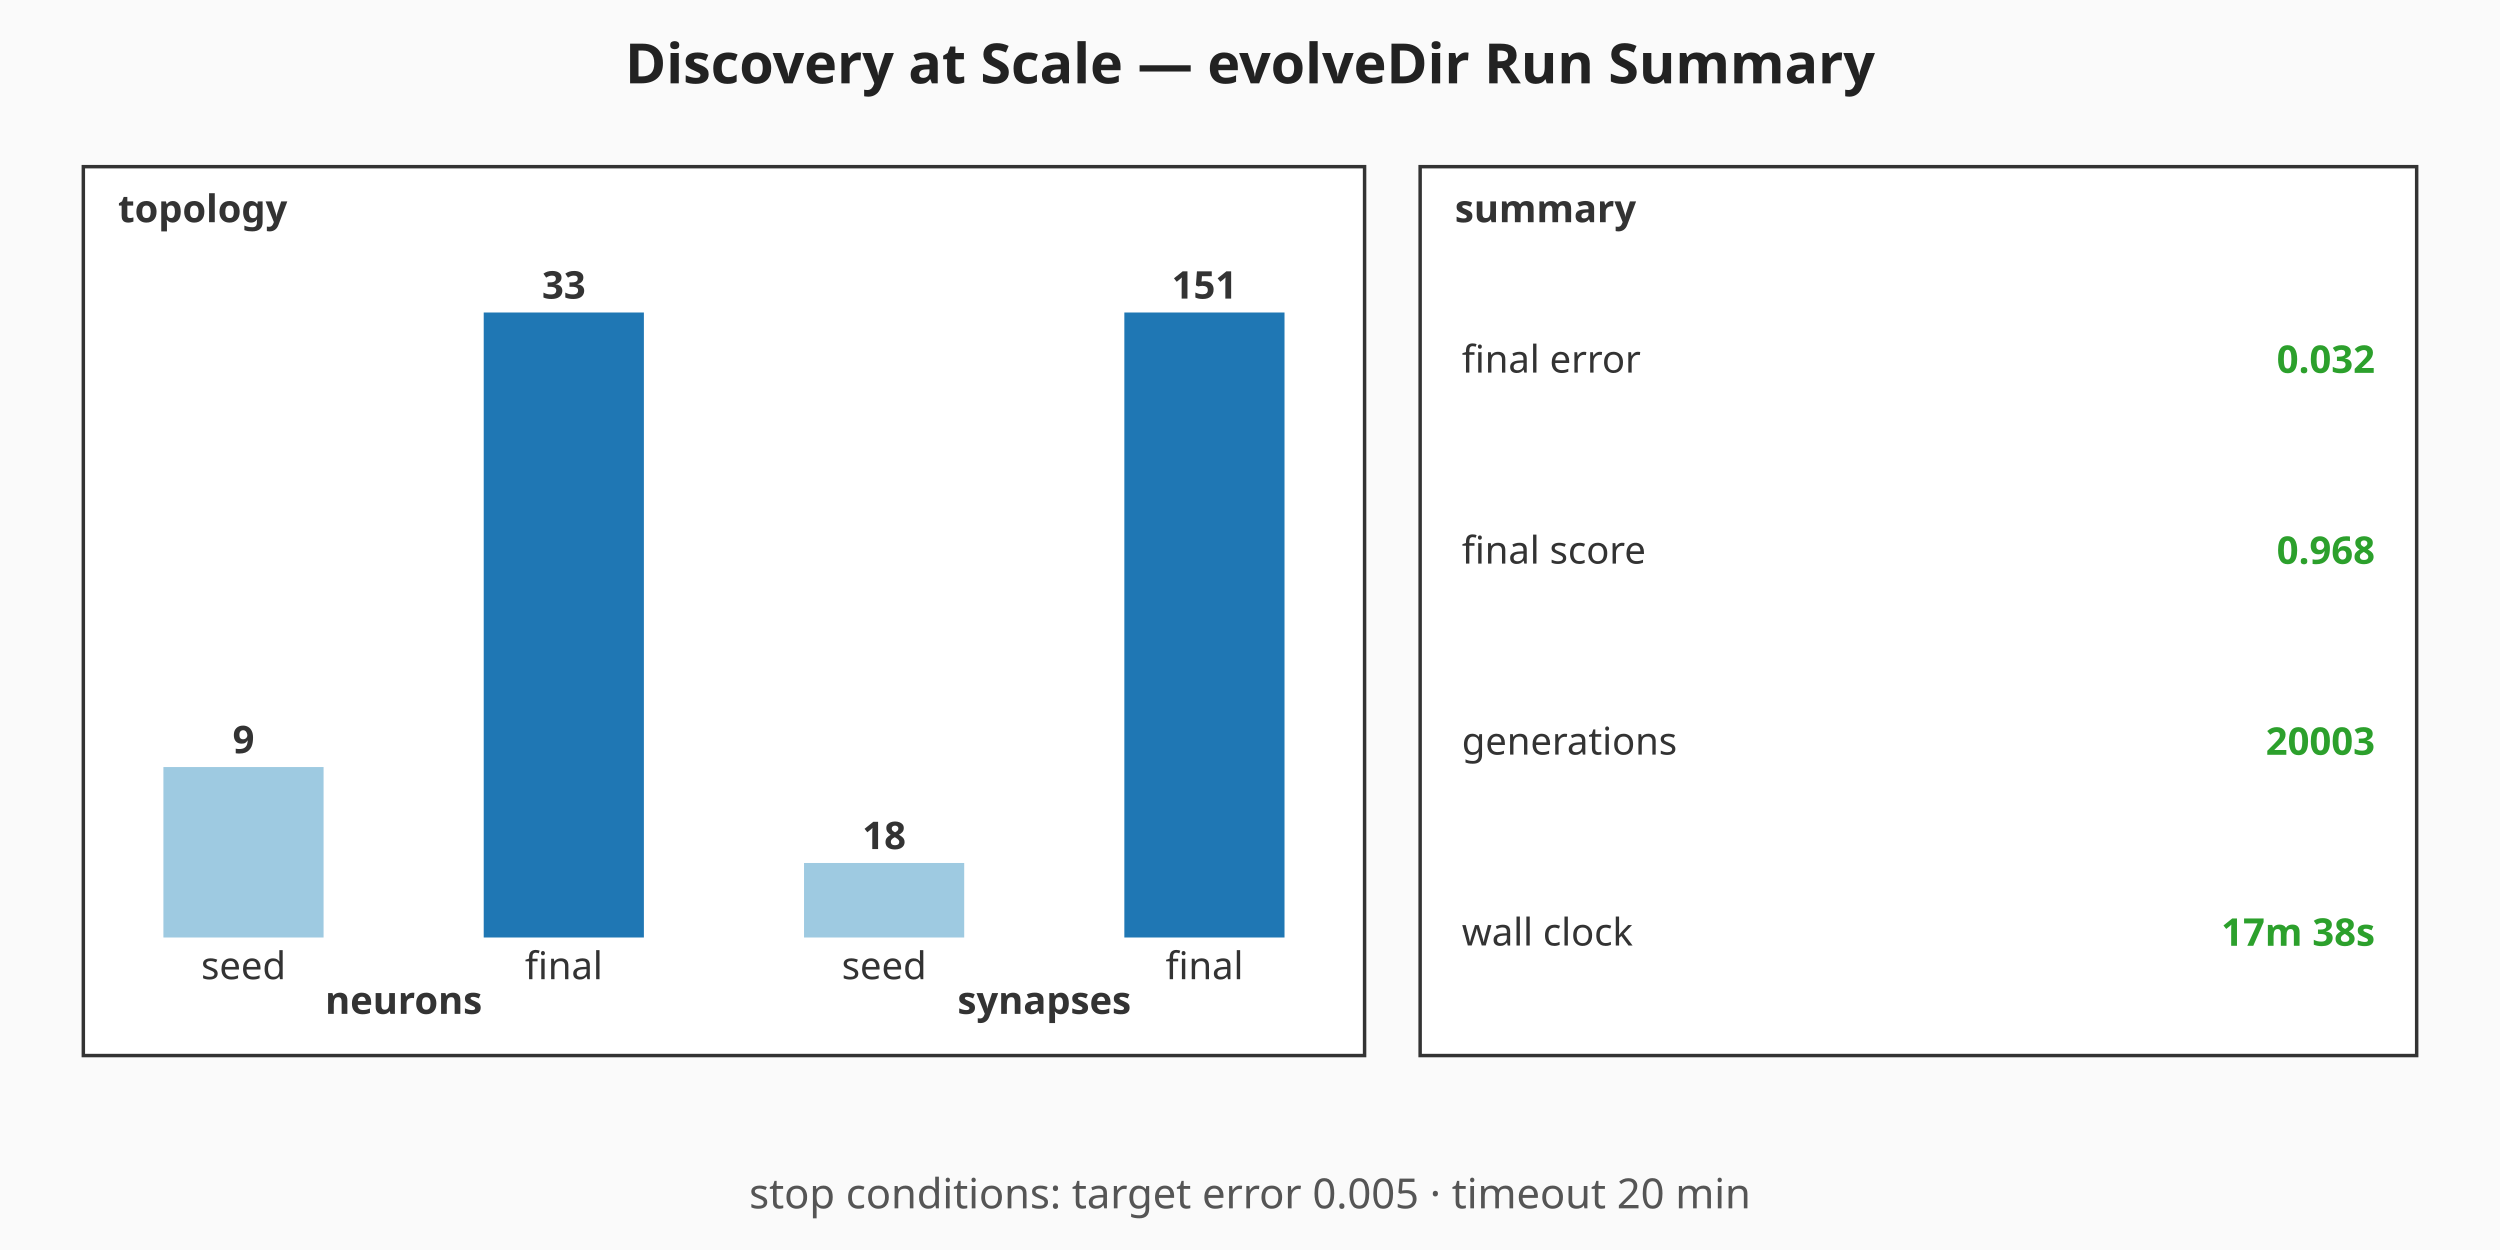
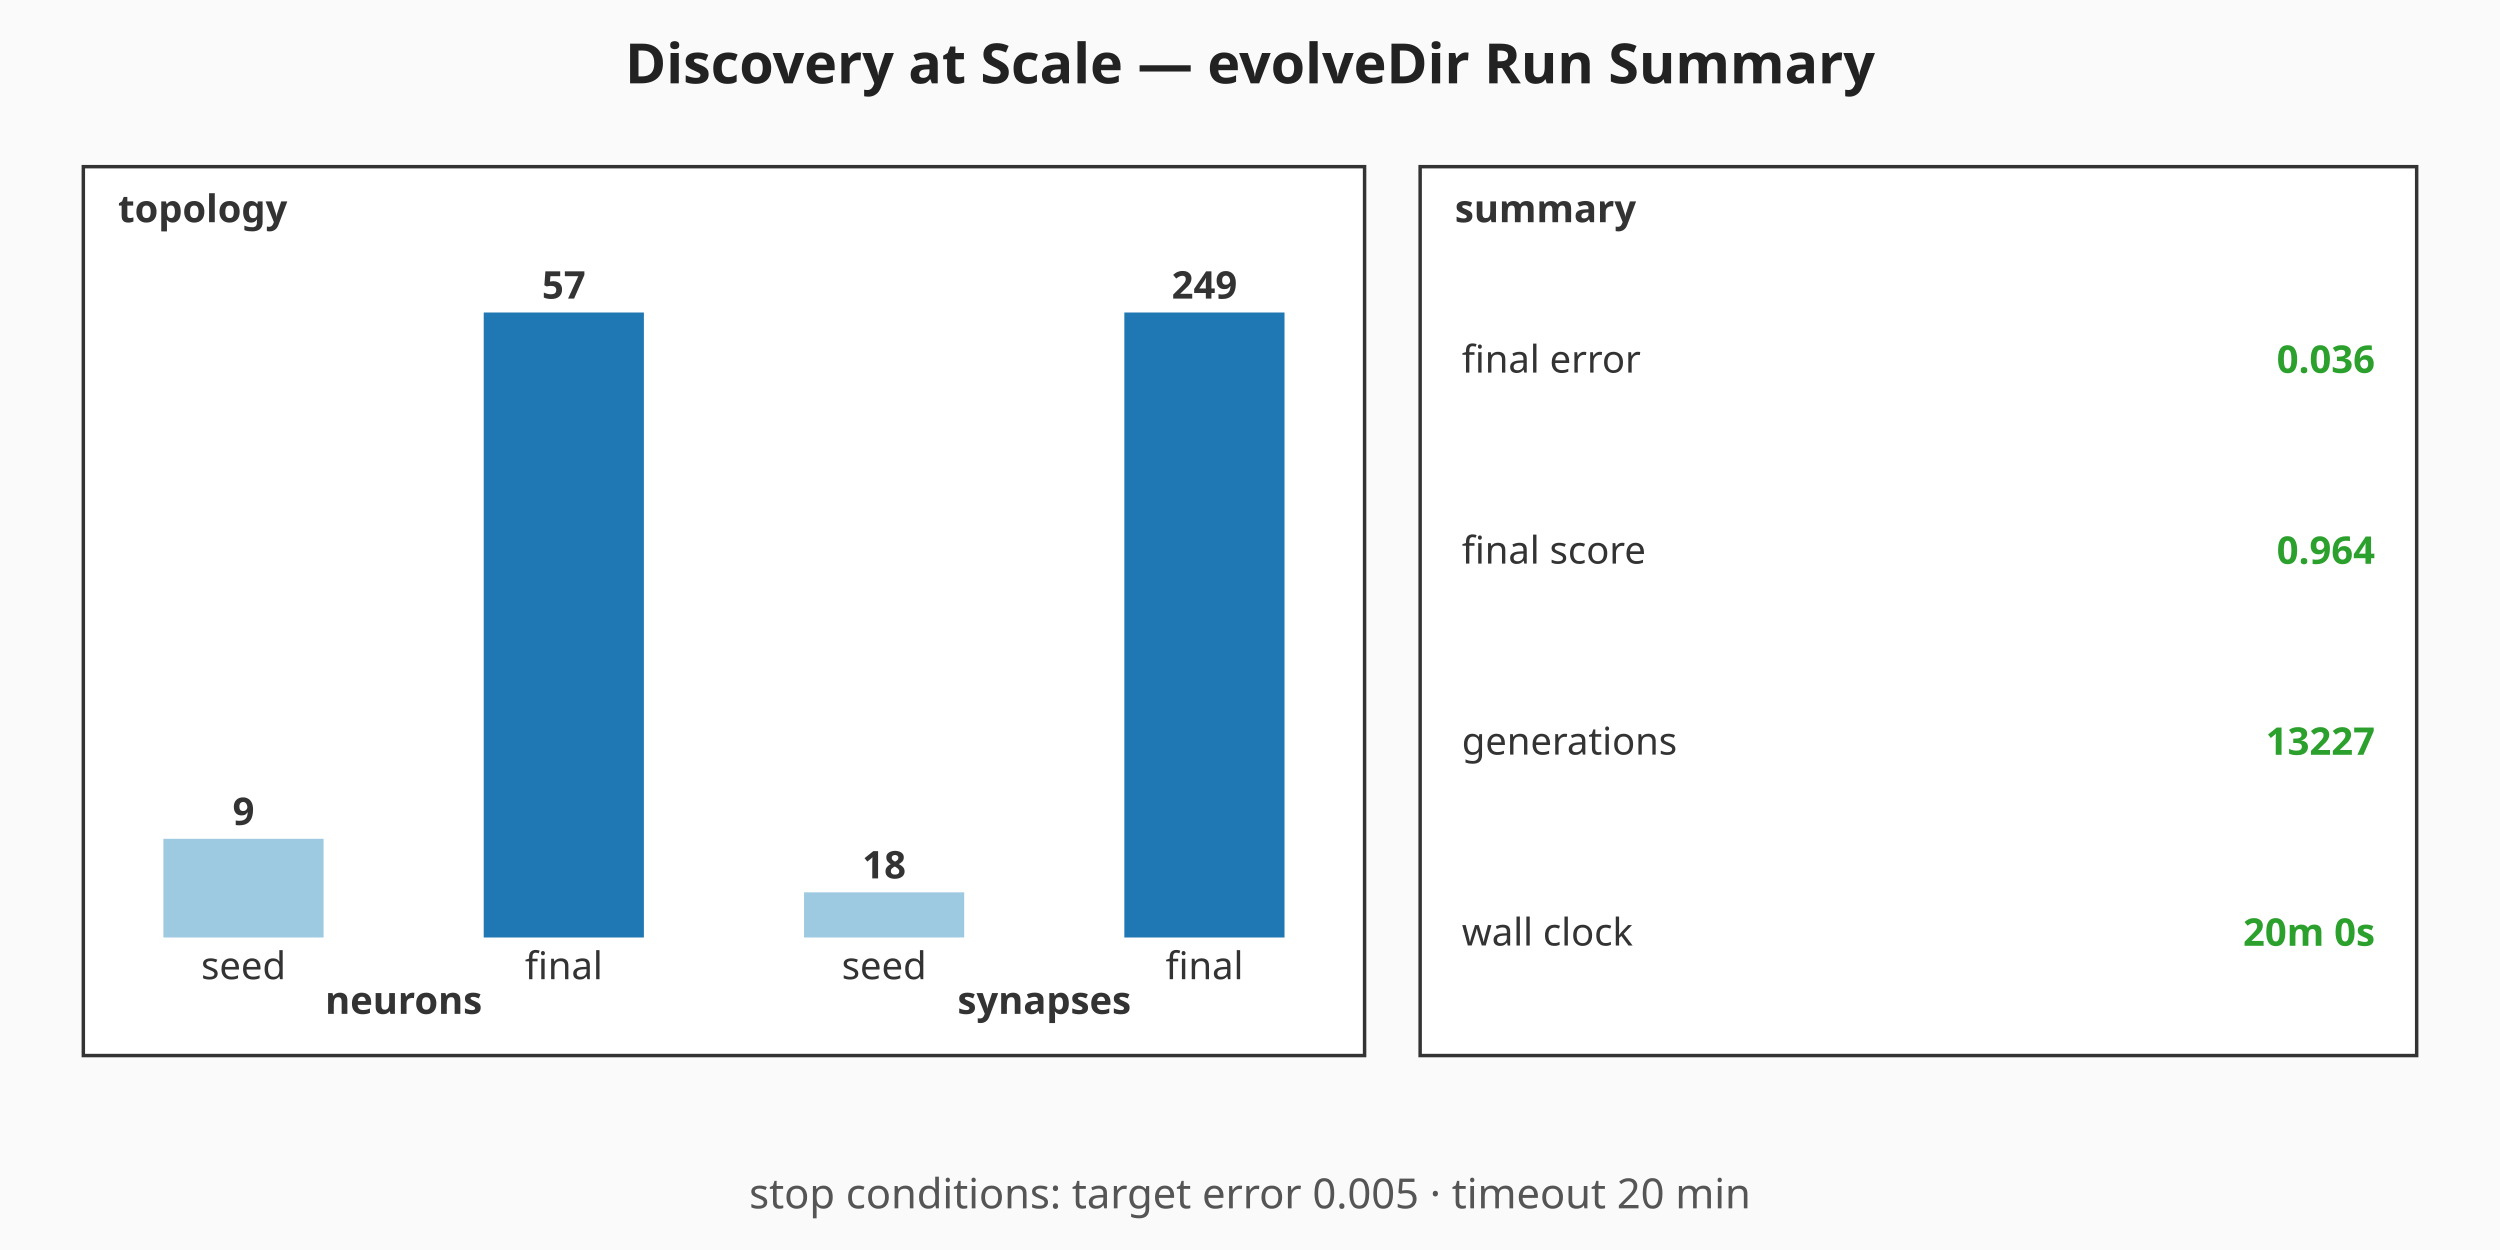
<svg xmlns="http://www.w3.org/2000/svg" viewBox="0 0 720 360" width="720" height="360" role="img" aria-label="Discovery at Scale — evolveDir Run Summary summary chart">
  <rect width="720" height="360" fill="#fafafa" />
  <text x="360" y="24" text-anchor="middle" font-family="sans-serif" font-size="16" font-weight="bold" fill="#222">Discovery at Scale — evolveDir Run Summary</text>
  <g class="topology" font-family="sans-serif" font-size="11" fill="#333">
    <rect x="24" y="48" width="369" height="256" fill="#ffffff" stroke="#333" stroke-width="1" />
    <text x="34" y="64" font-weight="bold">topology</text>
-     <rect class="topo-bar topo-bar-seed-neurons" x="47.06" y="220.91" width="46.13" height="49.09" fill="#9ecae1" />
-     <text x="70.13" y="216.91" text-anchor="middle" font-weight="bold">9</text>
+     <rect class="topo-bar topo-bar-seed-neurons" x="47.06" y="241.58" width="46.13" height="28.42" fill="#9ecae1" />
+     <text x="70.13" y="237.58" text-anchor="middle" font-weight="bold">9</text>
    <text x="70.13" y="282" text-anchor="middle">seed</text>
    <rect class="topo-bar topo-bar-final-neurons" x="139.31" y="90" width="46.13" height="180" fill="#1f77b4" />
-     <text x="162.38" y="86" text-anchor="middle" font-weight="bold">33</text>
+     <text x="162.38" y="86" text-anchor="middle" font-weight="bold">57</text>
    <text x="162.38" y="282" text-anchor="middle">final</text>
    <text x="116.25" y="292" text-anchor="middle" font-weight="bold">neurons</text>
-     <rect class="topo-bar topo-bar-seed-synapses" x="231.56" y="248.54" width="46.13" height="21.46" fill="#9ecae1" />
-     <text x="254.63" y="244.54" text-anchor="middle" font-weight="bold">18</text>
+     <rect class="topo-bar topo-bar-seed-synapses" x="231.56" y="256.99" width="46.13" height="13.01" fill="#9ecae1" />
+     <text x="254.63" y="252.99" text-anchor="middle" font-weight="bold">18</text>
    <text x="254.63" y="282" text-anchor="middle">seed</text>
    <rect class="topo-bar topo-bar-final-synapses" x="323.81" y="90" width="46.13" height="180" fill="#1f77b4" />
-     <text x="346.88" y="86" text-anchor="middle" font-weight="bold">151</text>
+     <text x="346.88" y="86" text-anchor="middle" font-weight="bold">249</text>
    <text x="346.88" y="282" text-anchor="middle">final</text>
    <text x="300.75" y="292" text-anchor="middle" font-weight="bold">synapses</text>
  </g>
  <g class="callouts" font-family="sans-serif" font-size="11" fill="#333">
    <rect x="409" y="48" width="287" height="256" fill="#ffffff" stroke="#333" stroke-width="1" />
    <text x="419" y="64" font-weight="bold">summary</text>
    <text class="callout-label" x="421" y="103.5" dominant-baseline="middle">final error</text>
-     <text class="callout-value" x="684" y="103.5" text-anchor="end" dominant-baseline="middle" font-weight="bold" fill="#2ca02c">0.032</text>
+     <text class="callout-value" x="684" y="103.5" text-anchor="end" dominant-baseline="middle" font-weight="bold" fill="#2ca02c">0.036</text>
    <text class="callout-label" x="421" y="158.5" dominant-baseline="middle">final score</text>
-     <text class="callout-value" x="684" y="158.5" text-anchor="end" dominant-baseline="middle" font-weight="bold" fill="#2ca02c">0.968</text>
+     <text class="callout-value" x="684" y="158.5" text-anchor="end" dominant-baseline="middle" font-weight="bold" fill="#2ca02c">0.964</text>
    <text class="callout-label" x="421" y="213.5" dominant-baseline="middle">generations</text>
-     <text class="callout-value" x="684" y="213.5" text-anchor="end" dominant-baseline="middle" font-weight="bold" fill="#2ca02c">20003</text>
+     <text class="callout-value" x="684" y="213.5" text-anchor="end" dominant-baseline="middle" font-weight="bold" fill="#2ca02c">13227</text>
    <text class="callout-label" x="421" y="268.5" dominant-baseline="middle">wall clock</text>
-     <text class="callout-value" x="684" y="268.5" text-anchor="end" dominant-baseline="middle" font-weight="bold" fill="#2ca02c">17m 38s</text>
+     <text class="callout-value" x="684" y="268.5" text-anchor="end" dominant-baseline="middle" font-weight="bold" fill="#2ca02c">20m 0s</text>
  </g>
  <g class="caption" font-family="sans-serif" font-size="12" fill="#555">
    <text x="360" y="348" text-anchor="middle">stop conditions: target error 0.005 · timeout 20 min</text>
  </g>
</svg>
